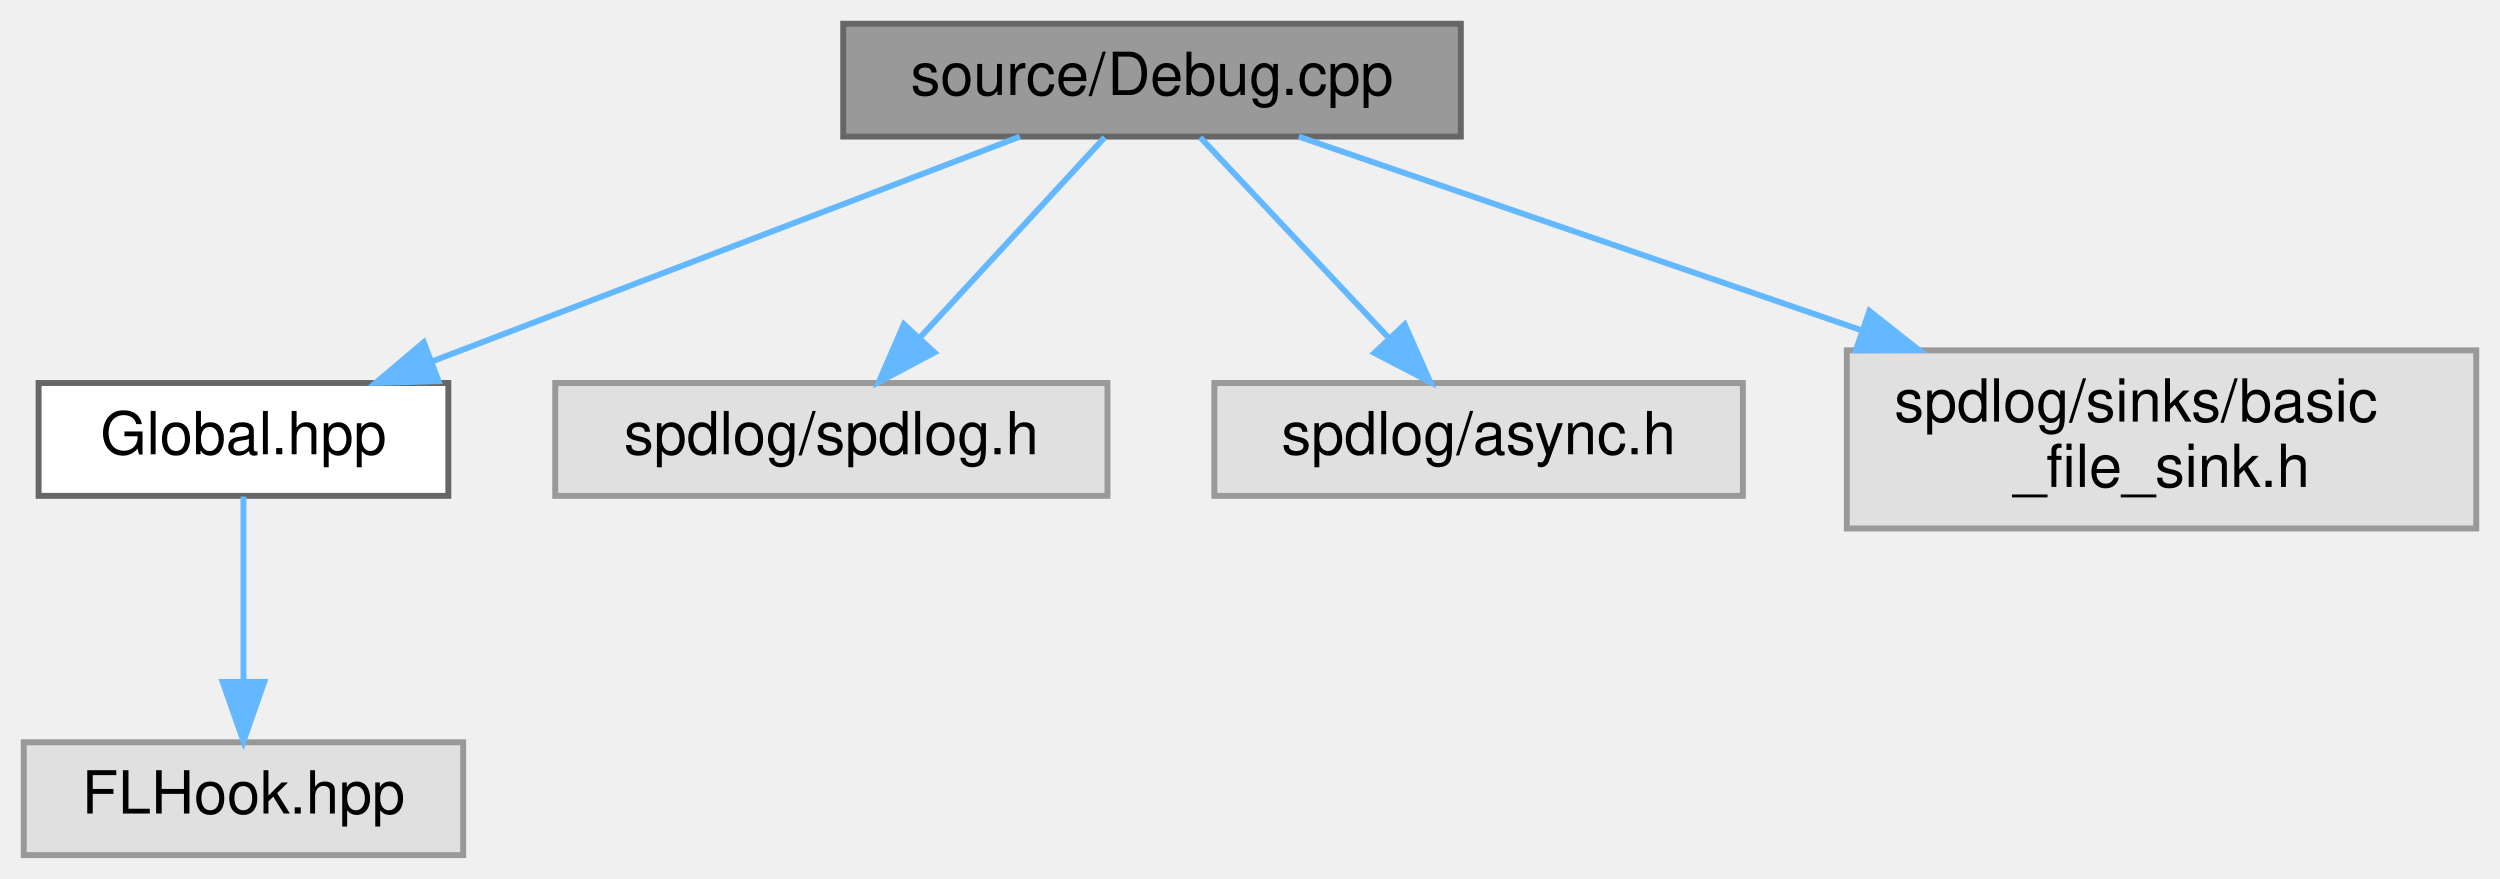
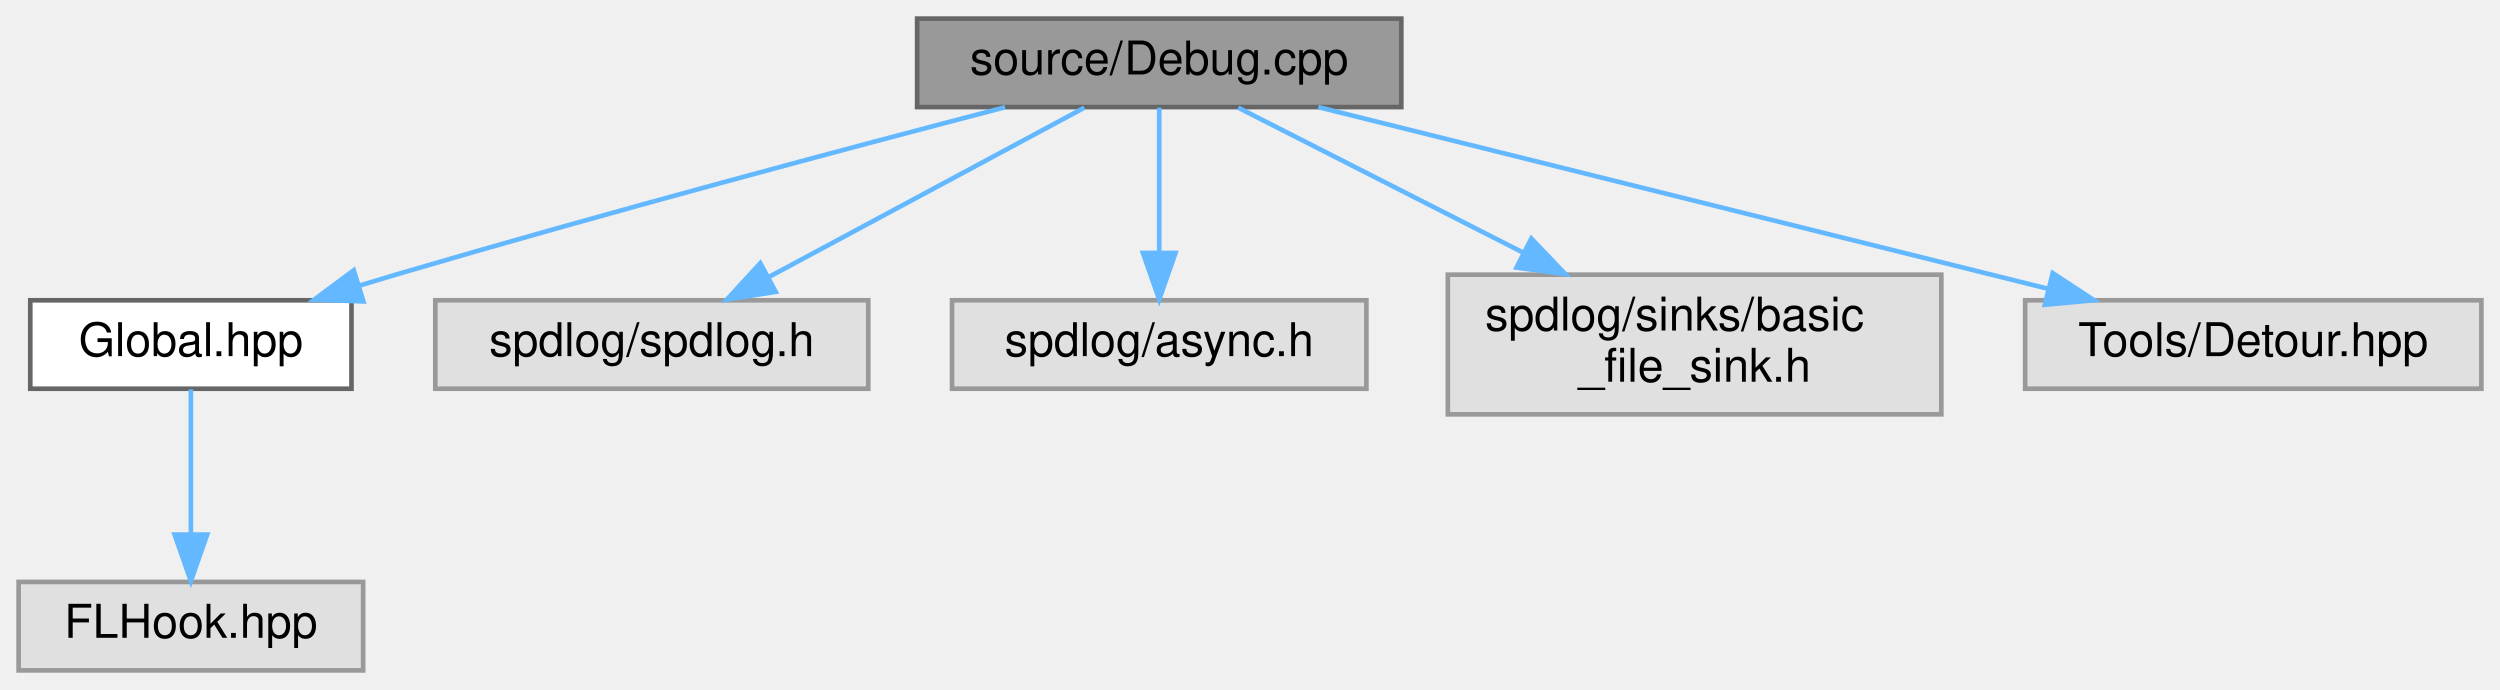
- <svg xmlns="http://www.w3.org/2000/svg" xmlns:xlink="http://www.w3.org/1999/xlink" width="421pt" height="148pt" viewBox="0.00 0.00 421.00 148.00">
+ <svg xmlns="http://www.w3.org/2000/svg" xmlns:xlink="http://www.w3.org/1999/xlink" width="537pt" height="148pt" viewBox="0.00 0.00 537.00 148.00">
  <g id="graph0" class="graph" transform="scale(1 1) rotate(0) translate(4 144)">
    <g id="node1" class="node">
      <g id="a_node1">
        <a xlink:title=" ">
-           <polygon fill="#999999" stroke="#666666" points="242,-140 138,-140 138,-121 242,-121 242,-140" />
-           <text text-anchor="middle" x="190" y="-128" font-family="Helvetica,sans-Serif" font-size="10.00">source/Debug.cpp</text>
+           <polygon fill="#999999" stroke="#666666" points="297,-140 193,-140 193,-121 297,-121 297,-140" />
+           <text text-anchor="middle" x="245" y="-128" font-family="Helvetica,sans-Serif" font-size="10.00">source/Debug.cpp</text>
        </a>
      </g>
    </g>
    <g id="node2" class="node">
      <g id="a_node2">
        <a xlink:href="_global_8hpp.html" target="_top" xlink:title=" ">
          <polygon fill="white" stroke="#666666" points="71.5,-79.5 2.5,-79.5 2.5,-60.5 71.5,-60.5 71.5,-79.5" />
          <text text-anchor="middle" x="37" y="-67.5" font-family="Helvetica,sans-Serif" font-size="10.00">Global.hpp</text>
        </a>
      </g>
    </g>
    <g id="edge1" class="edge">
-       <path fill="none" stroke="#63b8ff" d="M167.75,-120.99C141.69,-111.03 98.32,-94.45 68.73,-83.13" />
-       <polygon fill="#63b8ff" stroke="#63b8ff" points="69.86,-79.82 59.27,-79.52 67.36,-86.36 69.86,-79.82" />
+       <path fill="none" stroke="#63b8ff" d="M211.9,-120.97C178.69,-112.3 126.14,-98.3 81,-85 78.42,-84.24 75.76,-83.44 73.09,-82.62" />
+       <polygon fill="#63b8ff" stroke="#63b8ff" points="74.06,-79.26 63.47,-79.62 71.98,-85.94 74.06,-79.26" />
    </g>
    <g id="node4" class="node">
      <g id="a_node4">
        <a xlink:title=" ">
          <polygon fill="#e0e0e0" stroke="#999999" points="182.5,-79.5 89.5,-79.5 89.5,-60.5 182.5,-60.5 182.5,-79.5" />
          <text text-anchor="middle" x="136" y="-67.5" font-family="Helvetica,sans-Serif" font-size="10.00">spdlog/spdlog.h</text>
        </a>
      </g>
    </g>
    <g id="edge3" class="edge">
-       <path fill="none" stroke="#63b8ff" d="M182.03,-120.87C173.9,-112.05 161.07,-98.16 151.02,-87.27" />
-       <polygon fill="#63b8ff" stroke="#63b8ff" points="153.36,-84.64 144,-79.67 148.21,-89.39 153.36,-84.64" />
+       <path fill="none" stroke="#63b8ff" d="M228.92,-120.87C211.05,-111.28 181.96,-95.67 161.09,-84.47" />
+       <polygon fill="#63b8ff" stroke="#63b8ff" points="162.62,-81.31 152.15,-79.67 159.31,-87.48 162.62,-81.31" />
    </g>
    <g id="node5" class="node">
      <g id="a_node5">
        <a xlink:title=" ">
          <polygon fill="#e0e0e0" stroke="#999999" points="289.5,-79.5 200.5,-79.5 200.5,-60.5 289.5,-60.5 289.5,-79.5" />
          <text text-anchor="middle" x="245" y="-67.5" font-family="Helvetica,sans-Serif" font-size="10.00">spdlog/async.h</text>
        </a>
      </g>
    </g>
    <g id="edge4" class="edge">
-       <path fill="none" stroke="#63b8ff" d="M198.12,-120.87C206.4,-112.05 219.47,-98.16 229.7,-87.27" />
-       <polygon fill="#63b8ff" stroke="#63b8ff" points="232.55,-89.35 236.85,-79.67 227.45,-84.56 232.55,-89.35" />
+       <path fill="none" stroke="#63b8ff" d="M245,-120.87C245,-112.75 245,-100.31 245,-89.89" />
+       <polygon fill="#63b8ff" stroke="#63b8ff" points="248.5,-89.67 245,-79.67 241.5,-89.67 248.5,-89.67" />
    </g>
    <g id="node6" class="node">
      <g id="a_node6">
        <a xlink:title=" ">
          <polygon fill="#e0e0e0" stroke="#999999" points="413,-85 307,-85 307,-55 413,-55 413,-85" />
          <text text-anchor="start" x="315" y="-73" font-family="Helvetica,sans-Serif" font-size="10.00">spdlog/sinks/basic</text>
          <text text-anchor="middle" x="360" y="-62" font-family="Helvetica,sans-Serif" font-size="10.00">_file_sink.h</text>
        </a>
      </g>
    </g>
    <g id="edge5" class="edge">
-       <path fill="none" stroke="#63b8ff" d="M214.72,-120.99C239.4,-112.5 278.05,-99.2 309.28,-88.45" />
-       <polygon fill="#63b8ff" stroke="#63b8ff" points="310.81,-91.63 319.13,-85.06 308.53,-85.01 310.81,-91.63" />
+       <path fill="none" stroke="#63b8ff" d="M261.97,-120.87C278.01,-112.71 302.6,-100.2 323.15,-89.75" />
+       <polygon fill="#63b8ff" stroke="#63b8ff" points="324.93,-92.77 332.25,-85.11 321.75,-86.53 324.93,-92.77" />
+     </g>
+     <g id="node7" class="node">
+       <g id="a_node7">
+         <a xlink:title=" ">
+           <polygon fill="#e0e0e0" stroke="#999999" points="529,-79.5 431,-79.5 431,-60.5 529,-60.5 529,-79.5" />
+           <text text-anchor="middle" x="480" y="-67.5" font-family="Helvetica,sans-Serif" font-size="10.00">Tools/Detour.hpp</text>
+         </a>
+       </g>
+     </g>
+     <g id="edge6" class="edge">
+       <path fill="none" stroke="#63b8ff" d="M279.17,-120.99C320.59,-110.68 390.48,-93.28 435.92,-81.97" />
+       <polygon fill="#63b8ff" stroke="#63b8ff" points="436.93,-85.33 445.79,-79.52 435.24,-78.54 436.93,-85.33" />
    </g>
    <g id="node3" class="node">
      <g id="a_node3">
        <a xlink:title=" ">
          <polygon fill="#e0e0e0" stroke="#999999" points="74,-19 0,-19 0,0 74,0 74,-19" />
          <text text-anchor="middle" x="37" y="-7" font-family="Helvetica,sans-Serif" font-size="10.00">FLHook.hpp</text>
        </a>
      </g>
    </g>
    <g id="edge2" class="edge">
      <path fill="none" stroke="#63b8ff" d="M37,-60.37C37,-52.25 37,-39.81 37,-29.39" />
      <polygon fill="#63b8ff" stroke="#63b8ff" points="40.5,-29.17 37,-19.17 33.5,-29.17 40.5,-29.17" />
    </g>
  </g>
</svg>
